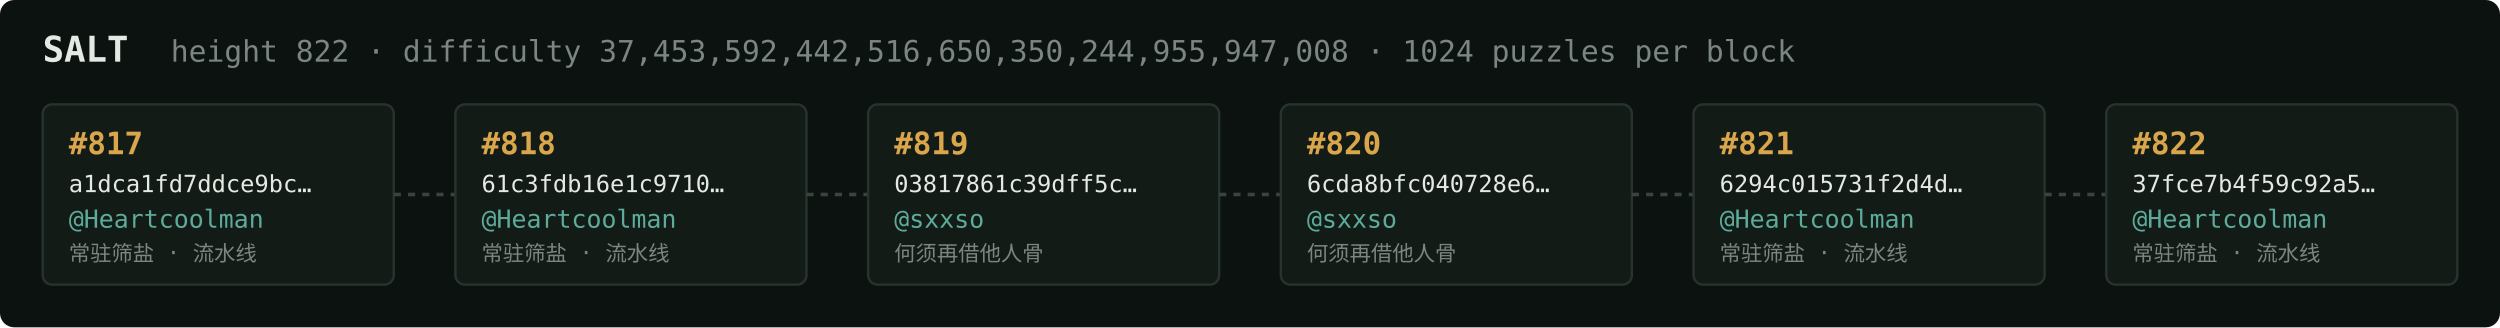
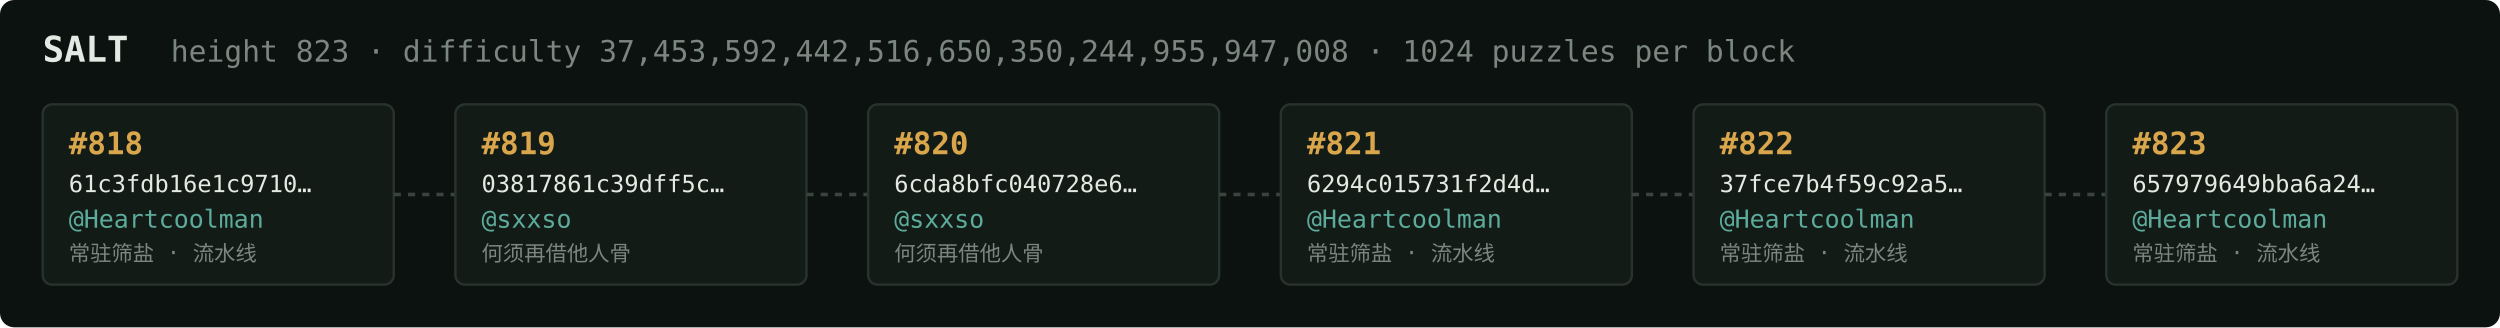
<svg xmlns="http://www.w3.org/2000/svg" width="1054" height="138" viewBox="0 0 1054 138" font-family="ui-monospace,SFMono-Regular,Menlo,monospace">
  <rect fill="#0c1210" width="1054" height="138" rx="6" />
  <text x="18" y="26" fill="#e5e9e3" font-size="15" font-weight="700">SALT</text>
-   <text x="72" y="26" fill="#7a867f" font-size="12.5">height 822 · difficulty 37,453,592,442,516,650,350,244,955,947,008 · 1024 puzzles per block</text>
+   <text x="72" y="26" fill="#7a867f" font-size="12.5">height 823 · difficulty 37,453,592,442,516,650,350,244,955,947,008 · 1024 puzzles per block</text>
  <rect x="18" y="44" width="148" height="76" rx="4" fill="#131b17" stroke="#28332e" stroke-width="1" />
-   <text x="29" y="65" fill="#d9a64c" font-size="13" font-weight="700">#817</text>
-   <text x="29" y="81" fill="#e5e9e3" font-size="10">a1dca1fd7ddce9bc…</text>
+   <text x="29" y="65" fill="#d9a64c" font-size="13" font-weight="700">#818</text>
+   <text x="29" y="81" fill="#e5e9e3" font-size="10">61c3fdb16e1c9710…</text>
  <text x="29" y="96" fill="#5cab9b" font-size="10.5">@Heartcoolman</text>
  <text x="29" y="110" fill="#7a867f" font-size="9">常驻筛盐 · 流水线</text>
  <line x1="166" y1="82.0" x2="192" y2="82.0" stroke="#38443e" stroke-width="1.5" stroke-dasharray="3 3" />
  <rect x="192" y="44" width="148" height="76" rx="4" fill="#131b17" stroke="#28332e" stroke-width="1" />
-   <text x="203" y="65" fill="#d9a64c" font-size="13" font-weight="700">#818</text>
-   <text x="203" y="81" fill="#e5e9e3" font-size="10">61c3fdb16e1c9710…</text>
-   <text x="203" y="96" fill="#5cab9b" font-size="10.5">@Heartcoolman</text>
-   <text x="203" y="110" fill="#7a867f" font-size="9">常驻筛盐 · 流水线</text>
+   <text x="203" y="65" fill="#d9a64c" font-size="13" font-weight="700">#819</text>
+   <text x="203" y="81" fill="#e5e9e3" font-size="10">03817861c39dff5c…</text>
+   <text x="203" y="96" fill="#5cab9b" font-size="10.5">@sxxso</text>
+   <text x="203" y="110" fill="#7a867f" font-size="9">何须再借他人骨</text>
  <line x1="340" y1="82.0" x2="366" y2="82.0" stroke="#38443e" stroke-width="1.5" stroke-dasharray="3 3" />
  <rect x="366" y="44" width="148" height="76" rx="4" fill="#131b17" stroke="#28332e" stroke-width="1" />
-   <text x="377" y="65" fill="#d9a64c" font-size="13" font-weight="700">#819</text>
-   <text x="377" y="81" fill="#e5e9e3" font-size="10">03817861c39dff5c…</text>
+   <text x="377" y="65" fill="#d9a64c" font-size="13" font-weight="700">#820</text>
+   <text x="377" y="81" fill="#e5e9e3" font-size="10">6cda8bfc040728e6…</text>
  <text x="377" y="96" fill="#5cab9b" font-size="10.5">@sxxso</text>
  <text x="377" y="110" fill="#7a867f" font-size="9">何须再借他人骨</text>
  <line x1="514" y1="82.0" x2="540" y2="82.0" stroke="#38443e" stroke-width="1.5" stroke-dasharray="3 3" />
  <rect x="540" y="44" width="148" height="76" rx="4" fill="#131b17" stroke="#28332e" stroke-width="1" />
-   <text x="551" y="65" fill="#d9a64c" font-size="13" font-weight="700">#820</text>
-   <text x="551" y="81" fill="#e5e9e3" font-size="10">6cda8bfc040728e6…</text>
-   <text x="551" y="96" fill="#5cab9b" font-size="10.5">@sxxso</text>
-   <text x="551" y="110" fill="#7a867f" font-size="9">何须再借他人骨</text>
+   <text x="551" y="65" fill="#d9a64c" font-size="13" font-weight="700">#821</text>
+   <text x="551" y="81" fill="#e5e9e3" font-size="10">6294c015731f2d4d…</text>
+   <text x="551" y="96" fill="#5cab9b" font-size="10.5">@Heartcoolman</text>
+   <text x="551" y="110" fill="#7a867f" font-size="9">常驻筛盐 · 流水线</text>
  <line x1="688" y1="82.0" x2="714" y2="82.0" stroke="#38443e" stroke-width="1.5" stroke-dasharray="3 3" />
  <rect x="714" y="44" width="148" height="76" rx="4" fill="#131b17" stroke="#28332e" stroke-width="1" />
-   <text x="725" y="65" fill="#d9a64c" font-size="13" font-weight="700">#821</text>
-   <text x="725" y="81" fill="#e5e9e3" font-size="10">6294c015731f2d4d…</text>
+   <text x="725" y="65" fill="#d9a64c" font-size="13" font-weight="700">#822</text>
+   <text x="725" y="81" fill="#e5e9e3" font-size="10">37fce7b4f59c92a5…</text>
  <text x="725" y="96" fill="#5cab9b" font-size="10.5">@Heartcoolman</text>
  <text x="725" y="110" fill="#7a867f" font-size="9">常驻筛盐 · 流水线</text>
  <line x1="862" y1="82.0" x2="888" y2="82.0" stroke="#38443e" stroke-width="1.5" stroke-dasharray="3 3" />
  <rect x="888" y="44" width="148" height="76" rx="4" fill="#131b17" stroke="#28332e" stroke-width="1" />
-   <text x="899" y="65" fill="#d9a64c" font-size="13" font-weight="700">#822</text>
-   <text x="899" y="81" fill="#e5e9e3" font-size="10">37fce7b4f59c92a5…</text>
+   <text x="899" y="65" fill="#d9a64c" font-size="13" font-weight="700">#823</text>
+   <text x="899" y="81" fill="#e5e9e3" font-size="10">657979649bba6a24…</text>
  <text x="899" y="96" fill="#5cab9b" font-size="10.5">@Heartcoolman</text>
  <text x="899" y="110" fill="#7a867f" font-size="9">常驻筛盐 · 流水线</text>
</svg>
